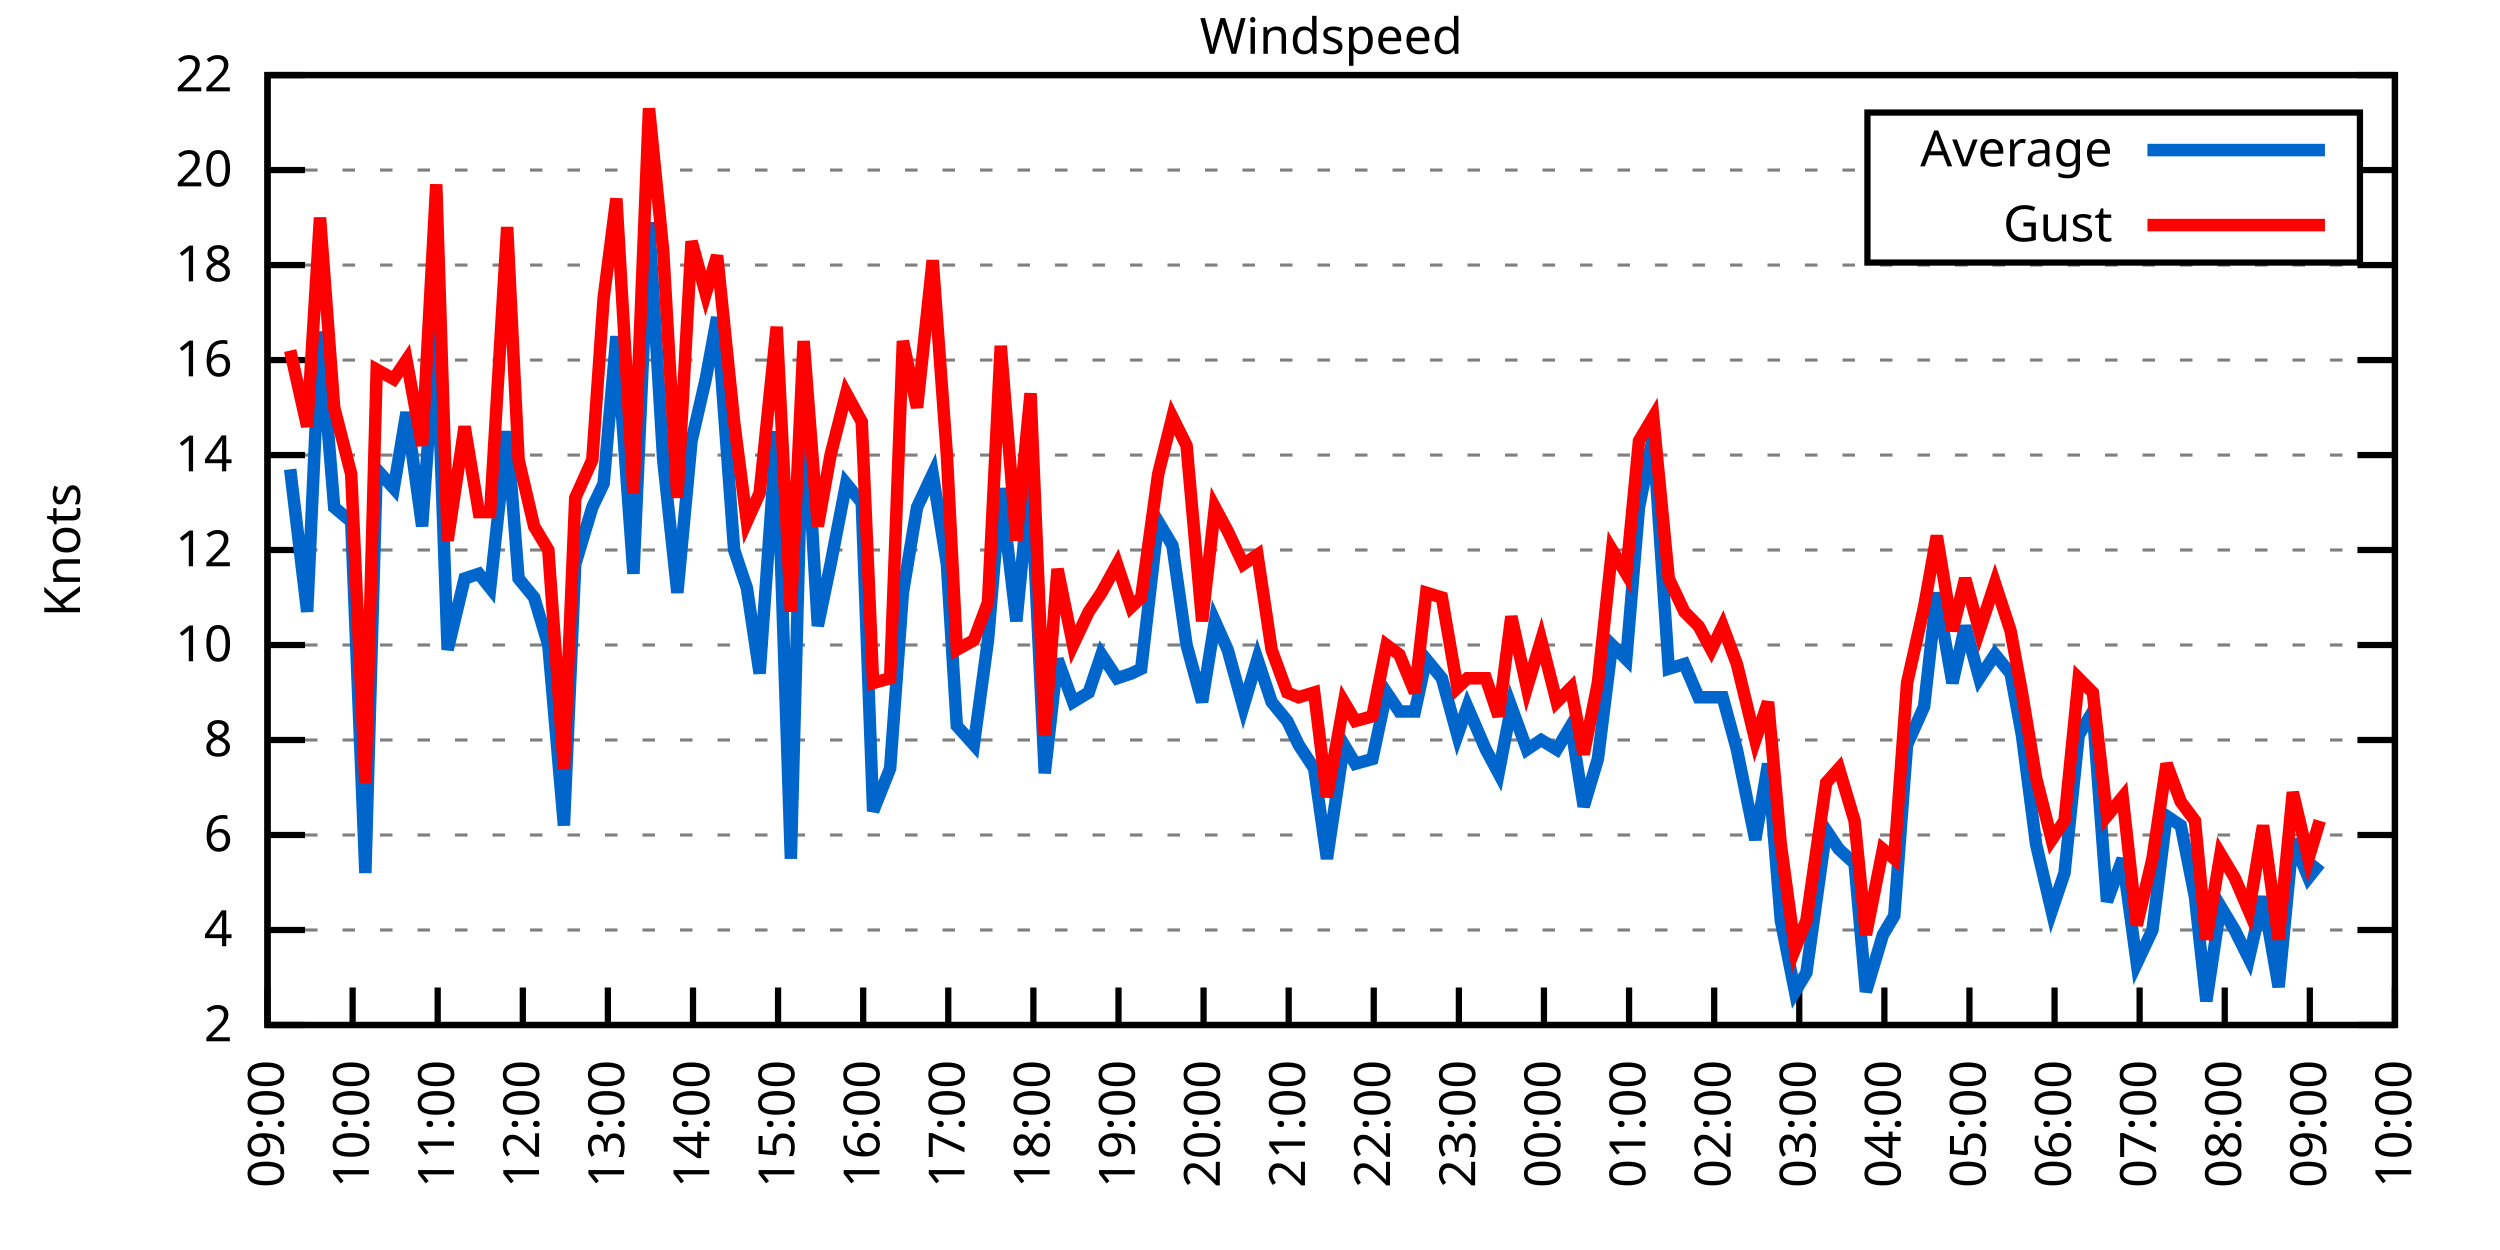
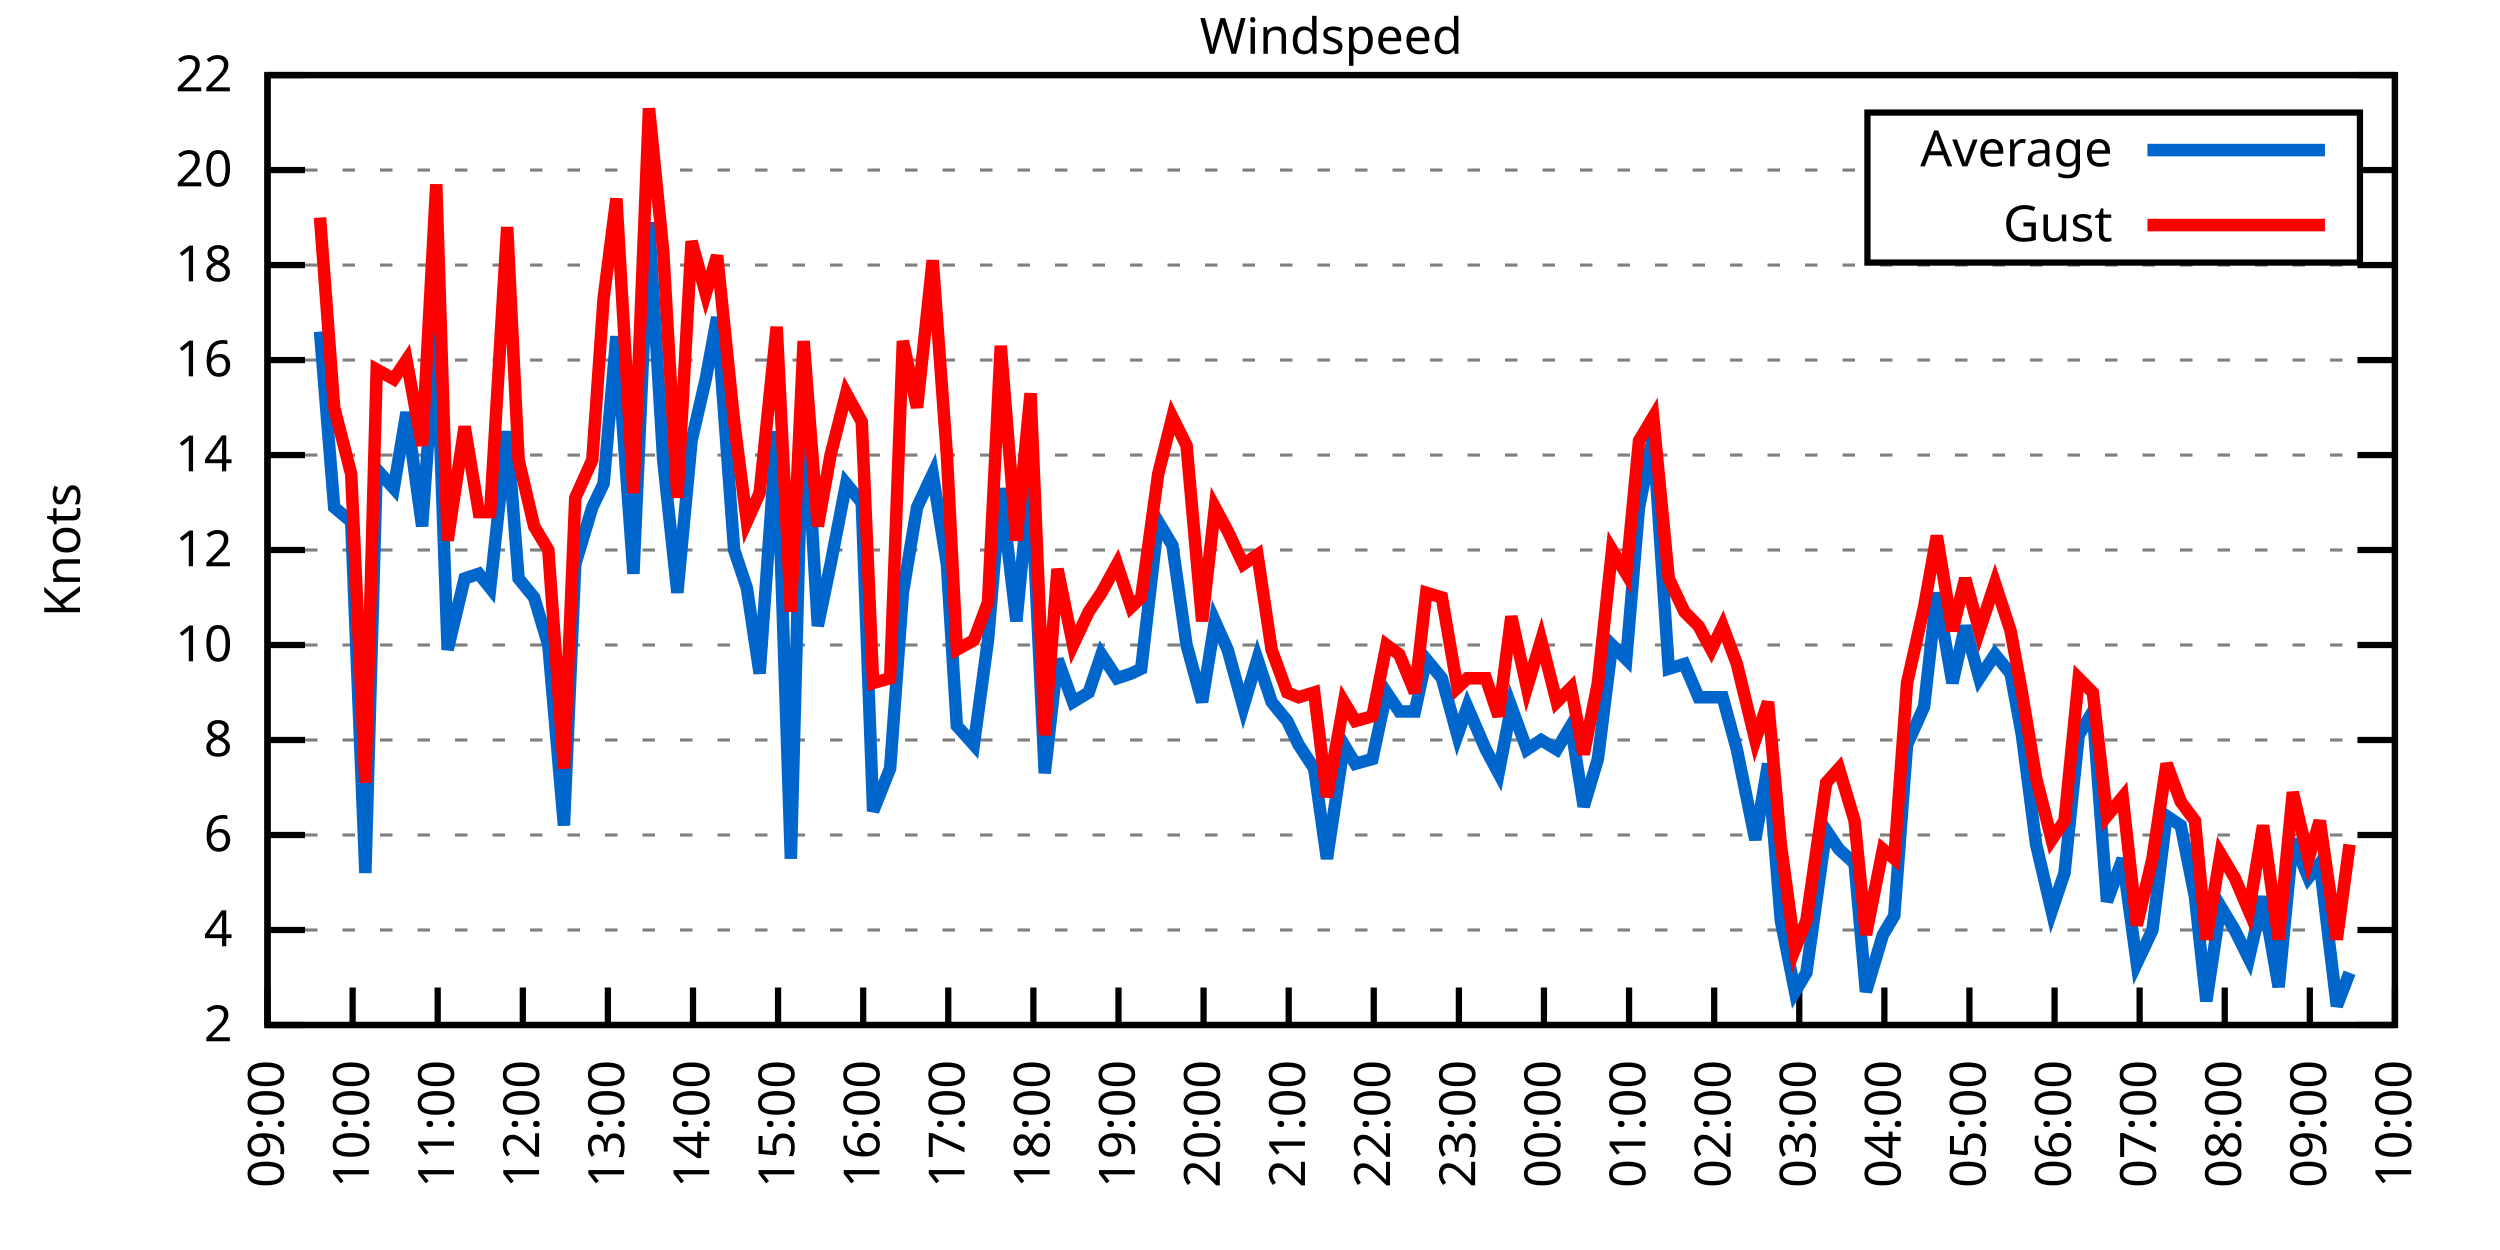
<svg xmlns="http://www.w3.org/2000/svg" xmlns:xlink="http://www.w3.org/1999/xlink" width="400" height="200" viewBox="0 0 400 200">
  <g id="gnuplot_canvas">
    <rect x="0" y="0" width="400" height="200" fill="none" />
    <defs>
      <circle id="gpDot" r="0.5" stroke-width="0.5" stroke="currentColor" />
      <path id="gpPt0" stroke-width="0.333" stroke="currentColor" d="M-1,0 h2 M0,-1 v2" />
      <path id="gpPt1" stroke-width="0.333" stroke="currentColor" d="M-1,-1 L1,1 M1,-1 L-1,1" />
      <path id="gpPt2" stroke-width="0.333" stroke="currentColor" d="M-1,0 L1,0 M0,-1 L0,1 M-1,-1 L1,1 M-1,1 L1,-1" />
      <rect id="gpPt3" stroke-width="0.333" stroke="currentColor" x="-1" y="-1" width="2" height="2" />
      <rect id="gpPt4" stroke-width="0.333" stroke="currentColor" fill="currentColor" x="-1" y="-1" width="2" height="2" />
      <circle id="gpPt5" stroke-width="0.333" stroke="currentColor" cx="0" cy="0" r="1" />
      <use xlink:href="#gpPt5" id="gpPt6" fill="currentColor" stroke="none" />
      <path id="gpPt7" stroke-width="0.333" stroke="currentColor" d="M0,-1.33 L-1.33,0.67 L1.33,0.67 z" />
      <use xlink:href="#gpPt7" id="gpPt8" fill="currentColor" stroke="none" />
      <use xlink:href="#gpPt7" id="gpPt9" stroke="currentColor" transform="rotate(180)" />
      <use xlink:href="#gpPt9" id="gpPt10" fill="currentColor" stroke="none" />
      <use xlink:href="#gpPt3" id="gpPt11" stroke="currentColor" transform="rotate(45)" />
      <use xlink:href="#gpPt11" id="gpPt12" fill="currentColor" stroke="none" />
      <path id="gpPt13" stroke-width="0.333" stroke="currentColor" d="M0,1.330 L1.265,0.411 L0.782,-1.067 L-0.782,-1.076 L-1.265,0.411 z" />
      <use xlink:href="#gpPt13" id="gpPt14" fill="currentColor" stroke="none" />
      <filter id="textbox" filterUnits="objectBoundingBox" x="0" y="0" height="1" width="1">
        <feFlood flood-color="white" flood-opacity="1" result="bgnd" />
        <feComposite in="SourceGraphic" in2="bgnd" operator="atop" />
      </filter>
      <filter id="greybox" filterUnits="objectBoundingBox" x="0" y="0" height="1" width="1">
        <feFlood flood-color="lightgrey" flood-opacity="1" result="grey" />
        <feComposite in="SourceGraphic" in2="grey" operator="atop" />
      </filter>
    </defs>
    <g fill="none" color="white" stroke="currentColor" stroke-width="1.00" stroke-linecap="butt" stroke-linejoin="miter">
</g>
    <g fill="none" color="black" stroke="currentColor" stroke-width="1.00" stroke-linecap="butt" stroke-linejoin="miter">
      <g stroke="none" shape-rendering="crispEdges">
        <polygon fill="rgb(255, 255, 255)" points="42.80,164.00 383.18,164.00 383.18,12.02 42.80,12.02 " />
      </g>
    </g>
    <g fill="none" color="black" stroke="currentColor" stroke-width="1.00" stroke-linecap="butt" stroke-linejoin="miter">
</g>
    <g fill="none" color="black" stroke="black" stroke-width="0.50" stroke-linecap="butt" stroke-linejoin="miter">
</g>
    <g fill="none" color="gray" stroke="currentColor" stroke-width="0.50" stroke-linecap="butt" stroke-linejoin="miter">
      <path stroke="gray" stroke-dasharray="2,4" class="gridline" d="M42.80,164.00 L383.19,164.00  " />
    </g>
    <g fill="none" color="gray" stroke="gray" stroke-width="1.00" stroke-linecap="butt" stroke-linejoin="miter">
</g>
    <g fill="none" color="black" stroke="currentColor" stroke-width="1.00" stroke-linecap="butt" stroke-linejoin="miter">
      <path stroke="black" d="M42.80,164.00 L48.80,164.00 M383.19,164.00 L377.19,164.00  " />
      <g transform="translate(37.20,166.60)" stroke="none" fill="black" font-family="Sans" font-size="8.00" text-anchor="end">
        <text>
          <tspan font-family="Sans"> 2</tspan>
        </text>
      </g>
    </g>
    <g fill="none" color="black" stroke="currentColor" stroke-width="1.00" stroke-linecap="butt" stroke-linejoin="miter">
</g>
    <g fill="none" color="black" stroke="black" stroke-width="0.50" stroke-linecap="butt" stroke-linejoin="miter">
</g>
    <g fill="none" color="gray" stroke="currentColor" stroke-width="0.50" stroke-linecap="butt" stroke-linejoin="miter">
      <path stroke="gray" stroke-dasharray="2,4" class="gridline" d="M42.80,148.80 L383.19,148.80  " />
    </g>
    <g fill="none" color="gray" stroke="gray" stroke-width="1.00" stroke-linecap="butt" stroke-linejoin="miter">
</g>
    <g fill="none" color="black" stroke="currentColor" stroke-width="1.00" stroke-linecap="butt" stroke-linejoin="miter">
      <path stroke="black" d="M42.80,148.80 L48.80,148.80 M383.19,148.80 L377.19,148.80  " />
      <g transform="translate(37.20,151.40)" stroke="none" fill="black" font-family="Sans" font-size="8.00" text-anchor="end">
        <text>
          <tspan font-family="Sans"> 4</tspan>
        </text>
      </g>
    </g>
    <g fill="none" color="black" stroke="currentColor" stroke-width="1.00" stroke-linecap="butt" stroke-linejoin="miter">
</g>
    <g fill="none" color="black" stroke="black" stroke-width="0.50" stroke-linecap="butt" stroke-linejoin="miter">
</g>
    <g fill="none" color="gray" stroke="currentColor" stroke-width="0.50" stroke-linecap="butt" stroke-linejoin="miter">
      <path stroke="gray" stroke-dasharray="2,4" class="gridline" d="M42.80,133.60 L383.19,133.60  " />
    </g>
    <g fill="none" color="gray" stroke="gray" stroke-width="1.00" stroke-linecap="butt" stroke-linejoin="miter">
</g>
    <g fill="none" color="black" stroke="currentColor" stroke-width="1.00" stroke-linecap="butt" stroke-linejoin="miter">
      <path stroke="black" d="M42.80,133.60 L48.80,133.60 M383.19,133.60 L377.19,133.60  " />
      <g transform="translate(37.20,136.20)" stroke="none" fill="black" font-family="Sans" font-size="8.00" text-anchor="end">
        <text>
          <tspan font-family="Sans"> 6</tspan>
        </text>
      </g>
    </g>
    <g fill="none" color="black" stroke="currentColor" stroke-width="1.00" stroke-linecap="butt" stroke-linejoin="miter">
</g>
    <g fill="none" color="black" stroke="black" stroke-width="0.50" stroke-linecap="butt" stroke-linejoin="miter">
</g>
    <g fill="none" color="gray" stroke="currentColor" stroke-width="0.50" stroke-linecap="butt" stroke-linejoin="miter">
      <path stroke="gray" stroke-dasharray="2,4" class="gridline" d="M42.80,118.40 L383.19,118.40  " />
    </g>
    <g fill="none" color="gray" stroke="gray" stroke-width="1.00" stroke-linecap="butt" stroke-linejoin="miter">
</g>
    <g fill="none" color="black" stroke="currentColor" stroke-width="1.00" stroke-linecap="butt" stroke-linejoin="miter">
      <path stroke="black" d="M42.80,118.40 L48.80,118.40 M383.19,118.40 L377.19,118.40  " />
      <g transform="translate(37.20,121.00)" stroke="none" fill="black" font-family="Sans" font-size="8.00" text-anchor="end">
        <text>
          <tspan font-family="Sans"> 8</tspan>
        </text>
      </g>
    </g>
    <g fill="none" color="black" stroke="currentColor" stroke-width="1.00" stroke-linecap="butt" stroke-linejoin="miter">
</g>
    <g fill="none" color="black" stroke="black" stroke-width="0.50" stroke-linecap="butt" stroke-linejoin="miter">
</g>
    <g fill="none" color="gray" stroke="currentColor" stroke-width="0.50" stroke-linecap="butt" stroke-linejoin="miter">
      <path stroke="gray" stroke-dasharray="2,4" class="gridline" d="M42.80,103.20 L383.19,103.20  " />
    </g>
    <g fill="none" color="gray" stroke="gray" stroke-width="1.00" stroke-linecap="butt" stroke-linejoin="miter">
</g>
    <g fill="none" color="black" stroke="currentColor" stroke-width="1.00" stroke-linecap="butt" stroke-linejoin="miter">
      <path stroke="black" d="M42.80,103.20 L48.80,103.20 M383.19,103.20 L377.19,103.20  " />
      <g transform="translate(37.20,105.80)" stroke="none" fill="black" font-family="Sans" font-size="8.00" text-anchor="end">
        <text>
          <tspan font-family="Sans"> 10</tspan>
        </text>
      </g>
    </g>
    <g fill="none" color="black" stroke="currentColor" stroke-width="1.00" stroke-linecap="butt" stroke-linejoin="miter">
</g>
    <g fill="none" color="black" stroke="black" stroke-width="0.50" stroke-linecap="butt" stroke-linejoin="miter">
</g>
    <g fill="none" color="gray" stroke="currentColor" stroke-width="0.50" stroke-linecap="butt" stroke-linejoin="miter">
      <path stroke="gray" stroke-dasharray="2,4" class="gridline" d="M42.80,88.00 L383.19,88.00  " />
    </g>
    <g fill="none" color="gray" stroke="gray" stroke-width="1.00" stroke-linecap="butt" stroke-linejoin="miter">
</g>
    <g fill="none" color="black" stroke="currentColor" stroke-width="1.00" stroke-linecap="butt" stroke-linejoin="miter">
      <path stroke="black" d="M42.80,88.00 L48.80,88.00 M383.19,88.00 L377.19,88.00  " />
      <g transform="translate(37.20,90.60)" stroke="none" fill="black" font-family="Sans" font-size="8.00" text-anchor="end">
        <text>
          <tspan font-family="Sans"> 12</tspan>
        </text>
      </g>
    </g>
    <g fill="none" color="black" stroke="currentColor" stroke-width="1.00" stroke-linecap="butt" stroke-linejoin="miter">
</g>
    <g fill="none" color="black" stroke="black" stroke-width="0.50" stroke-linecap="butt" stroke-linejoin="miter">
</g>
    <g fill="none" color="gray" stroke="currentColor" stroke-width="0.50" stroke-linecap="butt" stroke-linejoin="miter">
      <path stroke="gray" stroke-dasharray="2,4" class="gridline" d="M42.80,72.81 L383.19,72.81  " />
    </g>
    <g fill="none" color="gray" stroke="gray" stroke-width="1.00" stroke-linecap="butt" stroke-linejoin="miter">
</g>
    <g fill="none" color="black" stroke="currentColor" stroke-width="1.00" stroke-linecap="butt" stroke-linejoin="miter">
      <path stroke="black" d="M42.80,72.81 L48.80,72.81 M383.19,72.81 L377.19,72.81  " />
      <g transform="translate(37.20,75.41)" stroke="none" fill="black" font-family="Sans" font-size="8.00" text-anchor="end">
        <text>
          <tspan font-family="Sans"> 14</tspan>
        </text>
      </g>
    </g>
    <g fill="none" color="black" stroke="currentColor" stroke-width="1.00" stroke-linecap="butt" stroke-linejoin="miter">
</g>
    <g fill="none" color="black" stroke="black" stroke-width="0.50" stroke-linecap="butt" stroke-linejoin="miter">
</g>
    <g fill="none" color="gray" stroke="currentColor" stroke-width="0.50" stroke-linecap="butt" stroke-linejoin="miter">
      <path stroke="gray" stroke-dasharray="2,4" class="gridline" d="M42.80,57.61 L383.19,57.61  " />
    </g>
    <g fill="none" color="gray" stroke="gray" stroke-width="1.00" stroke-linecap="butt" stroke-linejoin="miter">
</g>
    <g fill="none" color="black" stroke="currentColor" stroke-width="1.00" stroke-linecap="butt" stroke-linejoin="miter">
      <path stroke="black" d="M42.80,57.61 L48.80,57.61 M383.19,57.61 L377.19,57.61  " />
      <g transform="translate(37.20,60.21)" stroke="none" fill="black" font-family="Sans" font-size="8.00" text-anchor="end">
        <text>
          <tspan font-family="Sans"> 16</tspan>
        </text>
      </g>
    </g>
    <g fill="none" color="black" stroke="currentColor" stroke-width="1.00" stroke-linecap="butt" stroke-linejoin="miter">
</g>
    <g fill="none" color="black" stroke="black" stroke-width="0.50" stroke-linecap="butt" stroke-linejoin="miter">
</g>
    <g fill="none" color="gray" stroke="currentColor" stroke-width="0.50" stroke-linecap="butt" stroke-linejoin="miter">
      <path stroke="gray" stroke-dasharray="2,4" class="gridline" d="M42.80,42.41 L383.19,42.41  " />
    </g>
    <g fill="none" color="gray" stroke="gray" stroke-width="1.00" stroke-linecap="butt" stroke-linejoin="miter">
</g>
    <g fill="none" color="black" stroke="currentColor" stroke-width="1.00" stroke-linecap="butt" stroke-linejoin="miter">
      <path stroke="black" d="M42.80,42.41 L48.80,42.41 M383.19,42.41 L377.19,42.41  " />
      <g transform="translate(37.20,45.01)" stroke="none" fill="black" font-family="Sans" font-size="8.00" text-anchor="end">
        <text>
          <tspan font-family="Sans"> 18</tspan>
        </text>
      </g>
    </g>
    <g fill="none" color="black" stroke="currentColor" stroke-width="1.00" stroke-linecap="butt" stroke-linejoin="miter">
</g>
    <g fill="none" color="black" stroke="black" stroke-width="0.50" stroke-linecap="butt" stroke-linejoin="miter">
</g>
    <g fill="none" color="gray" stroke="currentColor" stroke-width="0.50" stroke-linecap="butt" stroke-linejoin="miter">
      <path stroke="gray" stroke-dasharray="2,4" class="gridline" d="M42.80,27.21 L298.79,27.21 M377.59,27.21 L383.19,27.21  " />
    </g>
    <g fill="none" color="gray" stroke="gray" stroke-width="1.00" stroke-linecap="butt" stroke-linejoin="miter">
</g>
    <g fill="none" color="black" stroke="currentColor" stroke-width="1.00" stroke-linecap="butt" stroke-linejoin="miter">
      <path stroke="black" d="M42.80,27.21 L48.80,27.21 M383.19,27.21 L377.19,27.21  " />
      <g transform="translate(37.20,29.81)" stroke="none" fill="black" font-family="Sans" font-size="8.00" text-anchor="end">
        <text>
          <tspan font-family="Sans"> 20</tspan>
        </text>
      </g>
    </g>
    <g fill="none" color="black" stroke="currentColor" stroke-width="1.00" stroke-linecap="butt" stroke-linejoin="miter">
</g>
    <g fill="none" color="black" stroke="black" stroke-width="0.50" stroke-linecap="butt" stroke-linejoin="miter">
</g>
    <g fill="none" color="gray" stroke="currentColor" stroke-width="0.50" stroke-linecap="butt" stroke-linejoin="miter">
      <path stroke="gray" stroke-dasharray="2,4" class="gridline" d="M42.80,12.01 L383.19,12.01  " />
    </g>
    <g fill="none" color="gray" stroke="gray" stroke-width="1.00" stroke-linecap="butt" stroke-linejoin="miter">
</g>
    <g fill="none" color="black" stroke="currentColor" stroke-width="1.00" stroke-linecap="butt" stroke-linejoin="miter">
      <path stroke="black" d="M42.80,12.01 L48.80,12.01 M383.19,12.01 L377.19,12.01  " />
      <g transform="translate(37.20,14.61)" stroke="none" fill="black" font-family="Sans" font-size="8.00" text-anchor="end">
        <text>
          <tspan font-family="Sans"> 22</tspan>
        </text>
      </g>
    </g>
    <g fill="none" color="black" stroke="currentColor" stroke-width="1.00" stroke-linecap="butt" stroke-linejoin="miter">
      <path stroke="black" d="M42.80,164.00 L42.80,158.00  " />
      <g transform="translate(45.40,169.60) rotate(270.00)" stroke="none" fill="black" font-family="Sans" font-size="8.00" text-anchor="end">
        <text>
          <tspan font-family="Sans">09:00</tspan>
        </text>
      </g>
    </g>
    <g fill="none" color="black" stroke="currentColor" stroke-width="1.00" stroke-linecap="butt" stroke-linejoin="miter">
      <path stroke="black" d="M56.42,164.00 L56.42,158.00  " />
      <g transform="translate(59.02,169.60) rotate(270.00)" stroke="none" fill="black" font-family="Sans" font-size="8.00" text-anchor="end">
        <text>
          <tspan font-family="Sans">10:00</tspan>
        </text>
      </g>
    </g>
    <g fill="none" color="black" stroke="currentColor" stroke-width="1.00" stroke-linecap="butt" stroke-linejoin="miter">
      <path stroke="black" d="M70.03,164.00 L70.03,158.00  " />
      <g transform="translate(72.63,169.60) rotate(270.00)" stroke="none" fill="black" font-family="Sans" font-size="8.00" text-anchor="end">
        <text>
          <tspan font-family="Sans">11:00</tspan>
        </text>
      </g>
    </g>
    <g fill="none" color="black" stroke="currentColor" stroke-width="1.00" stroke-linecap="butt" stroke-linejoin="miter">
      <path stroke="black" d="M83.65,164.00 L83.65,158.00  " />
      <g transform="translate(86.25,169.60) rotate(270.00)" stroke="none" fill="black" font-family="Sans" font-size="8.00" text-anchor="end">
        <text>
          <tspan font-family="Sans">12:00</tspan>
        </text>
      </g>
    </g>
    <g fill="none" color="black" stroke="currentColor" stroke-width="1.00" stroke-linecap="butt" stroke-linejoin="miter">
      <path stroke="black" d="M97.26,164.00 L97.26,158.00  " />
      <g transform="translate(99.86,169.60) rotate(270.00)" stroke="none" fill="black" font-family="Sans" font-size="8.00" text-anchor="end">
        <text>
          <tspan font-family="Sans">13:00</tspan>
        </text>
      </g>
    </g>
    <g fill="none" color="black" stroke="currentColor" stroke-width="1.00" stroke-linecap="butt" stroke-linejoin="miter">
      <path stroke="black" d="M110.88,164.00 L110.88,158.00  " />
      <g transform="translate(113.48,169.60) rotate(270.00)" stroke="none" fill="black" font-family="Sans" font-size="8.00" text-anchor="end">
        <text>
          <tspan font-family="Sans">14:00</tspan>
        </text>
      </g>
    </g>
    <g fill="none" color="black" stroke="currentColor" stroke-width="1.00" stroke-linecap="butt" stroke-linejoin="miter">
      <path stroke="black" d="M124.49,164.00 L124.49,158.00  " />
      <g transform="translate(127.09,169.60) rotate(270.00)" stroke="none" fill="black" font-family="Sans" font-size="8.00" text-anchor="end">
        <text>
          <tspan font-family="Sans">15:00</tspan>
        </text>
      </g>
    </g>
    <g fill="none" color="black" stroke="currentColor" stroke-width="1.00" stroke-linecap="butt" stroke-linejoin="miter">
      <path stroke="black" d="M138.11,164.00 L138.11,158.00  " />
      <g transform="translate(140.71,169.60) rotate(270.00)" stroke="none" fill="black" font-family="Sans" font-size="8.00" text-anchor="end">
        <text>
          <tspan font-family="Sans">16:00</tspan>
        </text>
      </g>
    </g>
    <g fill="none" color="black" stroke="currentColor" stroke-width="1.00" stroke-linecap="butt" stroke-linejoin="miter">
      <path stroke="black" d="M151.72,164.00 L151.72,158.00  " />
      <g transform="translate(154.32,169.60) rotate(270.00)" stroke="none" fill="black" font-family="Sans" font-size="8.00" text-anchor="end">
        <text>
          <tspan font-family="Sans">17:00</tspan>
        </text>
      </g>
    </g>
    <g fill="none" color="black" stroke="currentColor" stroke-width="1.00" stroke-linecap="butt" stroke-linejoin="miter">
      <path stroke="black" d="M165.34,164.00 L165.34,158.00  " />
      <g transform="translate(167.94,169.60) rotate(270.00)" stroke="none" fill="black" font-family="Sans" font-size="8.00" text-anchor="end">
        <text>
          <tspan font-family="Sans">18:00</tspan>
        </text>
      </g>
    </g>
    <g fill="none" color="black" stroke="currentColor" stroke-width="1.00" stroke-linecap="butt" stroke-linejoin="miter">
      <path stroke="black" d="M178.96,164.00 L178.96,158.00  " />
      <g transform="translate(181.56,169.60) rotate(270.00)" stroke="none" fill="black" font-family="Sans" font-size="8.00" text-anchor="end">
        <text>
          <tspan font-family="Sans">19:00</tspan>
        </text>
      </g>
    </g>
    <g fill="none" color="black" stroke="currentColor" stroke-width="1.00" stroke-linecap="butt" stroke-linejoin="miter">
      <path stroke="black" d="M192.57,164.00 L192.57,158.00  " />
      <g transform="translate(195.17,169.60) rotate(270.00)" stroke="none" fill="black" font-family="Sans" font-size="8.00" text-anchor="end">
        <text>
          <tspan font-family="Sans">20:00</tspan>
        </text>
      </g>
    </g>
    <g fill="none" color="black" stroke="currentColor" stroke-width="1.00" stroke-linecap="butt" stroke-linejoin="miter">
      <path stroke="black" d="M206.19,164.00 L206.19,158.00  " />
      <g transform="translate(208.79,169.60) rotate(270.00)" stroke="none" fill="black" font-family="Sans" font-size="8.00" text-anchor="end">
        <text>
          <tspan font-family="Sans">21:00</tspan>
        </text>
      </g>
    </g>
    <g fill="none" color="black" stroke="currentColor" stroke-width="1.00" stroke-linecap="butt" stroke-linejoin="miter">
      <path stroke="black" d="M219.80,164.00 L219.80,158.00  " />
      <g transform="translate(222.40,169.60) rotate(270.00)" stroke="none" fill="black" font-family="Sans" font-size="8.00" text-anchor="end">
        <text>
          <tspan font-family="Sans">22:00</tspan>
        </text>
      </g>
    </g>
    <g fill="none" color="black" stroke="currentColor" stroke-width="1.00" stroke-linecap="butt" stroke-linejoin="miter">
      <path stroke="black" d="M233.42,164.00 L233.42,158.00  " />
      <g transform="translate(236.02,169.60) rotate(270.00)" stroke="none" fill="black" font-family="Sans" font-size="8.00" text-anchor="end">
        <text>
          <tspan font-family="Sans">23:00</tspan>
        </text>
      </g>
    </g>
    <g fill="none" color="black" stroke="currentColor" stroke-width="1.00" stroke-linecap="butt" stroke-linejoin="miter">
      <path stroke="black" d="M247.03,164.00 L247.03,158.00  " />
      <g transform="translate(249.63,169.60) rotate(270.00)" stroke="none" fill="black" font-family="Sans" font-size="8.00" text-anchor="end">
        <text>
          <tspan font-family="Sans">00:00</tspan>
        </text>
      </g>
    </g>
    <g fill="none" color="black" stroke="currentColor" stroke-width="1.00" stroke-linecap="butt" stroke-linejoin="miter">
      <path stroke="black" d="M260.65,164.00 L260.65,158.00  " />
      <g transform="translate(263.25,169.60) rotate(270.00)" stroke="none" fill="black" font-family="Sans" font-size="8.00" text-anchor="end">
        <text>
          <tspan font-family="Sans">01:00</tspan>
        </text>
      </g>
    </g>
    <g fill="none" color="black" stroke="currentColor" stroke-width="1.00" stroke-linecap="butt" stroke-linejoin="miter">
      <path stroke="black" d="M274.27,164.00 L274.27,158.00  " />
      <g transform="translate(276.87,169.60) rotate(270.00)" stroke="none" fill="black" font-family="Sans" font-size="8.00" text-anchor="end">
        <text>
          <tspan font-family="Sans">02:00</tspan>
        </text>
      </g>
    </g>
    <g fill="none" color="black" stroke="currentColor" stroke-width="1.00" stroke-linecap="butt" stroke-linejoin="miter">
      <path stroke="black" d="M287.88,164.00 L287.88,158.00  " />
      <g transform="translate(290.48,169.60) rotate(270.00)" stroke="none" fill="black" font-family="Sans" font-size="8.00" text-anchor="end">
        <text>
          <tspan font-family="Sans">03:00</tspan>
        </text>
      </g>
    </g>
    <g fill="none" color="black" stroke="currentColor" stroke-width="1.00" stroke-linecap="butt" stroke-linejoin="miter">
      <path stroke="black" d="M301.50,164.00 L301.50,158.00  " />
      <g transform="translate(304.10,169.60) rotate(270.00)" stroke="none" fill="black" font-family="Sans" font-size="8.00" text-anchor="end">
        <text>
          <tspan font-family="Sans">04:00</tspan>
        </text>
      </g>
    </g>
    <g fill="none" color="black" stroke="currentColor" stroke-width="1.00" stroke-linecap="butt" stroke-linejoin="miter">
      <path stroke="black" d="M315.11,164.00 L315.11,158.00  " />
      <g transform="translate(317.71,169.60) rotate(270.00)" stroke="none" fill="black" font-family="Sans" font-size="8.00" text-anchor="end">
        <text>
          <tspan font-family="Sans">05:00</tspan>
        </text>
      </g>
    </g>
    <g fill="none" color="black" stroke="currentColor" stroke-width="1.00" stroke-linecap="butt" stroke-linejoin="miter">
      <path stroke="black" d="M328.73,164.00 L328.73,158.00  " />
      <g transform="translate(331.33,169.60) rotate(270.00)" stroke="none" fill="black" font-family="Sans" font-size="8.00" text-anchor="end">
        <text>
          <tspan font-family="Sans">06:00</tspan>
        </text>
      </g>
    </g>
    <g fill="none" color="black" stroke="currentColor" stroke-width="1.00" stroke-linecap="butt" stroke-linejoin="miter">
      <path stroke="black" d="M342.34,164.00 L342.34,158.00  " />
      <g transform="translate(344.94,169.60) rotate(270.00)" stroke="none" fill="black" font-family="Sans" font-size="8.00" text-anchor="end">
        <text>
          <tspan font-family="Sans">07:00</tspan>
        </text>
      </g>
    </g>
    <g fill="none" color="black" stroke="currentColor" stroke-width="1.00" stroke-linecap="butt" stroke-linejoin="miter">
      <path stroke="black" d="M355.96,164.00 L355.96,158.00  " />
      <g transform="translate(358.56,169.60) rotate(270.00)" stroke="none" fill="black" font-family="Sans" font-size="8.00" text-anchor="end">
        <text>
          <tspan font-family="Sans">08:00</tspan>
        </text>
      </g>
    </g>
    <g fill="none" color="black" stroke="currentColor" stroke-width="1.00" stroke-linecap="butt" stroke-linejoin="miter">
      <path stroke="black" d="M369.57,164.00 L369.57,158.00  " />
      <g transform="translate(372.17,169.60) rotate(270.00)" stroke="none" fill="black" font-family="Sans" font-size="8.00" text-anchor="end">
        <text>
          <tspan font-family="Sans">09:00</tspan>
        </text>
      </g>
    </g>
    <g fill="none" color="black" stroke="currentColor" stroke-width="1.00" stroke-linecap="butt" stroke-linejoin="miter">
      <path stroke="black" d="M383.19,164.00 L383.19,158.00  " />
      <g transform="translate(385.79,169.60) rotate(270.00)" stroke="none" fill="black" font-family="Sans" font-size="8.00" text-anchor="end">
        <text>
          <tspan font-family="Sans">10:00</tspan>
        </text>
      </g>
    </g>
    <g fill="none" color="black" stroke="currentColor" stroke-width="1.00" stroke-linecap="butt" stroke-linejoin="miter">
</g>
    <g fill="none" color="black" stroke="currentColor" stroke-width="1.00" stroke-linecap="butt" stroke-linejoin="miter">
      <path stroke="black" d="M42.80,12.01 L42.80,164.00 L383.19,164.00 L383.19,12.01 L42.80,12.01 Z  " />
    </g>
    <g fill="none" color="black" stroke="currentColor" stroke-width="1.00" stroke-linecap="butt" stroke-linejoin="miter">
</g>
    <g fill="none" color="black" stroke="currentColor" stroke-width="1.00" stroke-linecap="butt" stroke-linejoin="miter">
      <path stroke="black" d="M298.79,42.01 L298.79,18.01 L377.59,18.01 L377.59,42.01 L298.79,42.01 Z  " />
    </g>
    <g id="Windspeed_plot_1">
      <g fill="none" color="white" stroke="black" stroke-width="2.00" stroke-linecap="butt" stroke-linejoin="miter">
</g>
      <g fill="none" color="black" stroke="currentColor" stroke-width="2.00" stroke-linecap="butt" stroke-linejoin="miter">
        <g transform="translate(337.99,26.61)" stroke="none" fill="black" font-family="Sans" font-size="8.00" text-anchor="end">
          <text>
            <tspan font-family="Sans">Average</tspan>
          </text>
        </g>
      </g>
      <g fill="none" color="black" stroke="currentColor" stroke-width="2.00" stroke-linecap="butt" stroke-linejoin="miter">
-         <path stroke="rgb(  0, 102, 204)" d="M343.59,24.01 L371.99,24.01 M46.43,75.09 L49.15,97.88 L51.20,53.05 L53.47,81.17 L56.19,83.45 L58.46,139.68   L60.27,75.09 L63.00,78.13 L65.04,65.97 L67.54,84.21 L69.80,52.29 L71.62,103.96 L74.34,92.56 L76.61,91.80   L78.43,94.08 L81.15,69.01 L82.97,92.56 L85.46,95.60 L87.73,103.20 L90.23,132.08 L92.04,90.28 L94.77,81.17   L96.58,77.37 L98.62,53.81 L101.35,91.80 L103.84,35.57 L106.11,73.57 L108.38,94.84 L110.65,70.53 L112.92,60.65   L114.74,50.77 L117.46,88.00 L119.50,94.08 L121.54,107.76 L124.27,69.01 L126.54,137.40 L128.58,60.65 L130.85,100.16   L132.89,90.28 L135.39,77.37 L137.88,80.41 L139.70,129.80 L142.42,122.96 L144.46,94.84 L146.73,81.17 L149.23,75.85   L151.50,90.28 L153.09,116.12 L155.81,119.16 L158.08,102.44 L160.12,78.13 L162.62,99.40 L164.89,75.85 L167.16,123.72   L169.20,105.48 L171.69,112.32 L174.19,110.80 L176.23,104.72 L178.73,108.52 L181.00,107.76 L182.59,107.00 L185.31,83.45   L187.58,87.25 L189.85,103.20 L192.34,112.32 L194.39,99.40 L196.43,103.96 L198.93,113.08 L201.19,105.48 L203.46,112.32   L205.96,115.36 L207.78,119.16 L210.27,122.96 L212.31,137.40 L215.04,119.16 L216.85,122.20 L219.58,121.44 L221.85,110.80   L223.89,113.84 L226.38,113.84 L228.20,105.48 L230.70,108.52 L233.19,117.64 L234.78,113.08 L237.73,119.92 L239.77,123.72   L241.81,113.08 L244.31,119.92 L246.58,118.40 L249.08,119.92 L251.35,116.12 L253.39,129.04 L255.66,121.44 L257.93,103.20   L260.20,105.48 L262.24,81.17 L264.51,69.77 L267.00,107.00 L269.50,106.24 L271.77,111.56 L273.81,111.56 L275.63,111.56   L277.90,119.92 L280.85,134.36 L282.89,122.20 L284.93,147.28 L287.20,158.68 L289.02,155.64 L292.19,132.84 L294.23,135.88   L296.73,138.16 L298.55,158.68 L301.27,149.56 L303.08,146.52 L305.13,119.16 L307.85,113.08 L309.89,94.84 L312.39,109.28   L314.43,100.16 L316.70,108.52 L319.20,104.72 L321.69,107.76 L323.51,117.64 L325.78,135.12 L328.27,145.76 L330.32,139.68   L332.59,117.64 L334.85,113.84 L337.12,144.24 L339.62,137.40 L341.89,154.12 L344.39,148.80 L346.65,130.56 L348.92,132.08   L351.19,143.48 L353.01,160.20 L355.28,145.00 L357.55,148.80 L359.82,153.36 L362.09,143.48 L364.58,157.92 L366.85,134.36   L369.35,140.44 L371.16,138.16  " />
+         <path stroke="rgb(  0, 102, 204)" d="M343.59,24.01 L371.99,24.01 M51.20,53.05 L53.47,81.17 L56.19,83.45 L58.46,139.68 L60.27,75.09 L63.00,78.13   L65.04,65.97 L67.54,84.21 L69.80,52.29 L71.62,103.96 L74.34,92.56 L76.61,91.80 L78.43,94.08 L81.15,69.01   L82.97,92.56 L85.46,95.60 L87.73,103.20 L90.23,132.08 L92.04,90.28 L94.77,81.17 L96.58,77.37 L98.62,53.81   L101.35,91.80 L103.84,35.57 L106.11,73.57 L108.38,94.84 L110.65,70.53 L112.92,60.65 L114.74,50.77 L117.46,88.00   L119.50,94.08 L121.54,107.76 L124.27,69.01 L126.54,137.40 L128.58,60.65 L130.85,100.16 L132.89,90.28 L135.39,77.37   L137.88,80.41 L139.70,129.80 L142.42,122.96 L144.46,94.84 L146.73,81.17 L149.23,75.85 L151.50,90.28 L153.09,116.12   L155.81,119.16 L158.08,102.44 L160.12,78.13 L162.62,99.40 L164.89,75.85 L167.16,123.72 L169.20,105.48 L171.69,112.32   L174.19,110.80 L176.23,104.72 L178.73,108.52 L181.00,107.76 L182.59,107.00 L185.31,83.45 L187.58,87.25 L189.85,103.20   L192.34,112.32 L194.39,99.40 L196.43,103.96 L198.93,113.08 L201.19,105.48 L203.46,112.32 L205.96,115.36 L207.78,119.16   L210.27,122.96 L212.31,137.40 L215.04,119.16 L216.85,122.20 L219.58,121.44 L221.85,110.80 L223.89,113.84 L226.38,113.84   L228.20,105.48 L230.70,108.52 L233.19,117.64 L234.78,113.08 L237.73,119.92 L239.77,123.72 L241.81,113.08 L244.31,119.92   L246.58,118.40 L249.08,119.92 L251.35,116.12 L253.39,129.04 L255.66,121.44 L257.93,103.20 L260.20,105.48 L262.24,81.17   L264.51,69.77 L267.00,107.00 L269.50,106.24 L271.77,111.56 L273.81,111.56 L275.63,111.56 L277.90,119.92 L280.85,134.36   L282.89,122.20 L284.93,147.28 L287.20,158.68 L289.02,155.64 L292.19,132.84 L294.23,135.88 L296.73,138.16 L298.55,158.68   L301.27,149.56 L303.08,146.52 L305.13,119.16 L307.85,113.08 L309.89,94.84 L312.39,109.28 L314.43,100.16 L316.70,108.52   L319.20,104.72 L321.69,107.76 L323.51,117.64 L325.78,135.12 L328.27,145.76 L330.32,139.68 L332.59,117.64 L334.85,113.84   L337.12,144.24 L339.62,137.40 L341.89,154.12 L344.39,148.80 L346.65,130.56 L348.92,132.08 L351.19,143.48 L353.01,160.20   L355.28,145.00 L357.55,148.80 L359.82,153.36 L362.09,143.48 L364.58,157.92 L366.85,134.36 L369.35,140.44 L371.16,138.16   L373.89,160.96 L375.93,155.64  " />
      </g>
    </g>
    <g id="Windspeed_plot_2">
      <g fill="none" color="black" stroke="currentColor" stroke-width="2.00" stroke-linecap="butt" stroke-linejoin="miter">
        <g transform="translate(337.99,38.61)" stroke="none" fill="black" font-family="Sans" font-size="8.00" text-anchor="end">
          <text>
            <tspan font-family="Sans">Gust</tspan>
          </text>
        </g>
      </g>
      <g fill="none" color="black" stroke="currentColor" stroke-width="2.00" stroke-linecap="butt" stroke-linejoin="miter">
-         <path stroke="rgb(255,   0,   0)" d="M343.59,36.01 L371.99,36.01 M46.43,56.09 L49.15,68.25 L51.20,34.81 L53.47,65.21 L56.19,75.85 L58.46,125.24   L60.27,59.13 L63.00,60.65 L65.04,57.61 L67.54,71.29 L69.80,29.49 L71.62,86.49 L74.34,68.25 L76.61,81.93   L78.43,81.93 L81.15,36.33 L82.97,73.57 L85.46,84.21 L87.73,88.00 L90.23,122.96 L92.04,79.65 L94.77,73.57   L96.58,47.73 L98.62,31.77 L101.35,78.89 L103.84,17.33 L106.11,40.13 L108.38,79.65 L110.65,38.61 L112.92,46.97   L114.74,40.89 L117.46,67.49 L119.50,83.45 L121.54,78.89 L124.27,52.29 L126.54,97.88 L128.58,54.57 L130.85,84.21   L132.89,72.81 L135.39,62.93 L137.88,67.49 L139.70,109.28 L142.42,108.52 L144.46,54.57 L146.73,65.21 L149.23,41.65   L151.50,72.81 L153.09,103.96 L155.81,102.44 L158.08,96.36 L160.12,55.33 L162.62,86.49 L164.89,62.93 L167.16,117.64   L169.20,91.04 L171.69,103.20 L174.19,97.88 L176.23,94.84 L178.73,90.28 L181.00,97.12 L182.59,95.60 L185.31,75.85   L187.58,66.73 L189.85,71.29 L192.34,99.40 L194.39,81.17 L196.43,84.97 L198.93,90.28 L201.19,88.76 L203.46,103.96   L205.96,110.80 L207.78,111.56 L210.27,110.80 L212.31,127.52 L215.04,112.32 L216.85,115.36 L219.58,114.60 L221.85,103.20   L223.89,104.72 L226.38,110.80 L228.20,94.84 L230.70,95.60 L233.19,110.04 L234.78,108.52 L237.73,108.52 L239.77,114.60   L241.81,98.64 L244.31,110.04 L246.58,102.44 L249.08,112.32 L251.35,110.04 L253.39,120.68 L255.66,109.28 L257.93,88.00   L260.20,91.80 L262.24,70.53 L264.51,66.73 L267.00,92.56 L269.50,97.88 L271.77,100.16 L273.81,103.96 L275.63,100.16   L277.90,106.24 L280.85,118.40 L282.89,112.32 L284.93,135.12 L287.20,151.84 L289.02,147.28 L292.19,125.24 L294.23,122.96   L296.73,131.32 L298.55,149.56 L301.27,135.88 L303.08,137.40 L305.13,109.28 L307.85,97.12 L309.89,85.73 L312.39,100.92   L314.43,92.56 L316.70,100.92 L319.20,93.32 L321.69,100.92 L323.51,110.80 L325.78,124.48 L328.27,134.36 L330.32,131.32   L332.59,108.52 L334.85,110.80 L337.12,130.56 L339.62,127.52 L341.89,148.04 L344.39,137.40 L346.65,122.20 L348.92,128.28   L351.19,131.32 L353.01,150.32 L355.28,136.64 L357.55,140.44 L359.82,145.76 L362.09,132.08 L364.58,150.32 L366.85,126.76   L369.35,137.40 L371.16,131.32  " />
+         <path stroke="rgb(255,   0,   0)" d="M343.59,36.01 L371.99,36.01 M51.20,34.81 L53.47,65.21 L56.19,75.85 L58.46,125.24 L60.27,59.13 L63.00,60.65   L65.04,57.61 L67.54,71.29 L69.80,29.49 L71.62,86.49 L74.34,68.25 L76.61,81.93 L78.43,81.93 L81.15,36.33   L82.97,73.57 L85.46,84.21 L87.73,88.00 L90.23,122.96 L92.04,79.65 L94.77,73.57 L96.58,47.73 L98.62,31.77   L101.35,78.89 L103.84,17.33 L106.11,40.13 L108.38,79.65 L110.65,38.61 L112.92,46.97 L114.74,40.89 L117.46,67.49   L119.50,83.45 L121.54,78.89 L124.27,52.29 L126.54,97.88 L128.58,54.57 L130.85,84.21 L132.89,72.81 L135.39,62.93   L137.88,67.49 L139.70,109.28 L142.42,108.52 L144.46,54.57 L146.73,65.21 L149.23,41.65 L151.50,72.81 L153.09,103.96   L155.81,102.44 L158.08,96.36 L160.12,55.33 L162.62,86.49 L164.89,62.93 L167.16,117.64 L169.20,91.04 L171.69,103.20   L174.19,97.88 L176.23,94.84 L178.73,90.28 L181.00,97.12 L182.59,95.60 L185.31,75.85 L187.58,66.73 L189.85,71.29   L192.34,99.40 L194.39,81.17 L196.43,84.97 L198.93,90.28 L201.19,88.76 L203.46,103.96 L205.96,110.80 L207.78,111.56   L210.27,110.80 L212.31,127.52 L215.04,112.32 L216.85,115.36 L219.58,114.60 L221.85,103.20 L223.89,104.72 L226.38,110.80   L228.20,94.84 L230.70,95.60 L233.19,110.04 L234.78,108.52 L237.73,108.52 L239.77,114.60 L241.81,98.64 L244.31,110.04   L246.58,102.44 L249.08,112.32 L251.35,110.04 L253.39,120.68 L255.66,109.28 L257.93,88.00 L260.20,91.80 L262.24,70.53   L264.51,66.73 L267.00,92.56 L269.50,97.88 L271.77,100.16 L273.81,103.96 L275.63,100.16 L277.90,106.24 L280.85,118.40   L282.89,112.32 L284.93,135.12 L287.20,151.84 L289.02,147.28 L292.19,125.24 L294.23,122.96 L296.73,131.32 L298.55,149.56   L301.27,135.88 L303.08,137.40 L305.13,109.28 L307.85,97.12 L309.89,85.73 L312.39,100.92 L314.43,92.56 L316.70,100.92   L319.20,93.32 L321.69,100.92 L323.51,110.80 L325.78,124.48 L328.27,134.36 L330.32,131.32 L332.59,108.52 L334.85,110.80   L337.12,130.56 L339.62,127.52 L341.89,148.04 L344.39,137.40 L346.65,122.20 L348.92,128.28 L351.19,131.32 L353.01,150.32   L355.28,136.64 L357.55,140.44 L359.82,145.76 L362.09,132.08 L364.58,150.32 L366.85,126.76 L369.35,137.40 L371.16,131.32   L373.89,150.32 L375.93,135.12  " />
      </g>
    </g>
    <g fill="none" color="black" stroke="currentColor" stroke-width="2.00" stroke-linecap="butt" stroke-linejoin="miter">
</g>
    <g fill="none" color="black" stroke="black" stroke-width="1.00" stroke-linecap="butt" stroke-linejoin="miter">
</g>
    <g fill="none" color="black" stroke="currentColor" stroke-width="1.00" stroke-linecap="butt" stroke-linejoin="miter">
      <path stroke="black" d="M42.80,12.01 L42.80,164.00 L383.19,164.00 L383.19,12.01 L42.80,12.01 Z  " />
      <g transform="translate(12.80,88.01) rotate(270.00)" stroke="none" fill="black" font-family="Sans" font-size="8.00" text-anchor="middle">
        <text>
          <tspan font-family="Sans">Knots</tspan>
        </text>
      </g>
    </g>
    <g fill="none" color="black" stroke="currentColor" stroke-width="1.00" stroke-linecap="butt" stroke-linejoin="miter">
</g>
    <g fill="none" color="black" stroke="currentColor" stroke-width="1.00" stroke-linecap="butt" stroke-linejoin="miter">
      <g transform="translate(212.99,8.61)" stroke="none" fill="black" font-family="Sans" font-size="8.00" text-anchor="middle">
        <text>
          <tspan font-family="Sans">Windspeed</tspan>
        </text>
      </g>
    </g>
    <g fill="none" color="black" stroke="currentColor" stroke-width="1.00" stroke-linecap="butt" stroke-linejoin="miter">
</g>
  </g>
</svg>
